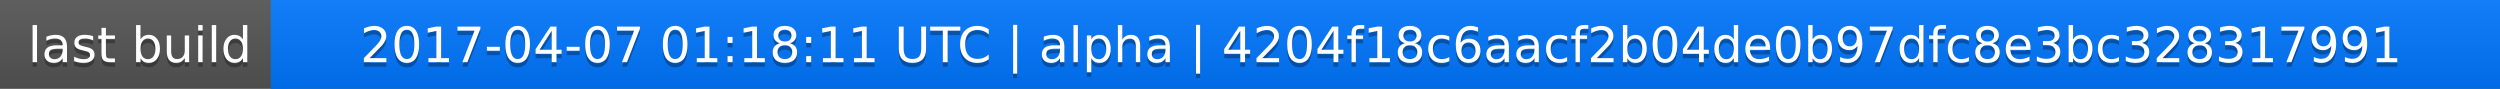
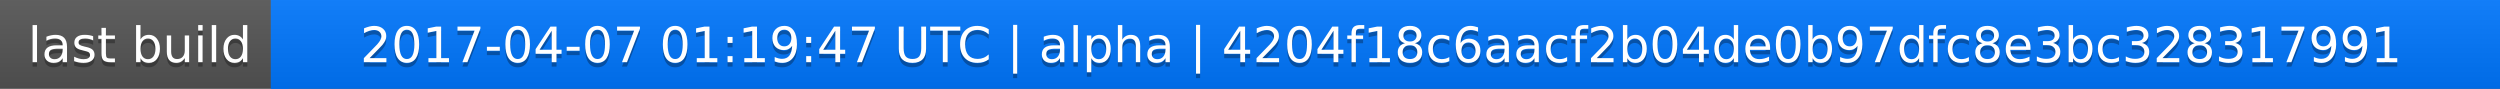
<svg xmlns="http://www.w3.org/2000/svg" width="563" height="20">
  <linearGradient id="a" x2="0" y2="100%">
    <stop offset="0" stop-color="#bbb" stop-opacity=".1" />
    <stop offset="1" stop-opacity=".1" />
  </linearGradient>
  <rect rx="0" width="563" height="20" fill="#555" />
  <rect rx="0" x="61" width="502" height="20" fill="#07f" />
  <path fill="#07f" d="M61 0h4v20h-4z" />
  <rect rx="0" width="563" height="20" fill="url(#a)" />
  <g fill="#fff" text-anchor="middle" font-family="DejaVu Sans,Verdana,Geneva,sans-serif" font-size="11">
    <text x="31.5" y="15" fill="#010101" fill-opacity=".3">last build</text>
    <text x="31.5" y="14">last build</text>
-     <text x="311" y="15" fill="#010101" fill-opacity=".3">2017-04-07 01:18:11 UTC | alpha | 4204f18c6aacf2b04de0b97dfc8e3bc328317991</text>
-     <text x="311" y="14">2017-04-07 01:18:11 UTC | alpha | 4204f18c6aacf2b04de0b97dfc8e3bc328317991</text>
+     <text x="311" y="15" fill="#010101" fill-opacity=".3">2017-04-07 01:19:47 UTC | alpha | 4204f18c6aacf2b04de0b97dfc8e3bc328317991</text>
+     <text x="311" y="14">2017-04-07 01:19:47 UTC | alpha | 4204f18c6aacf2b04de0b97dfc8e3bc328317991</text>
  </g>
</svg>
